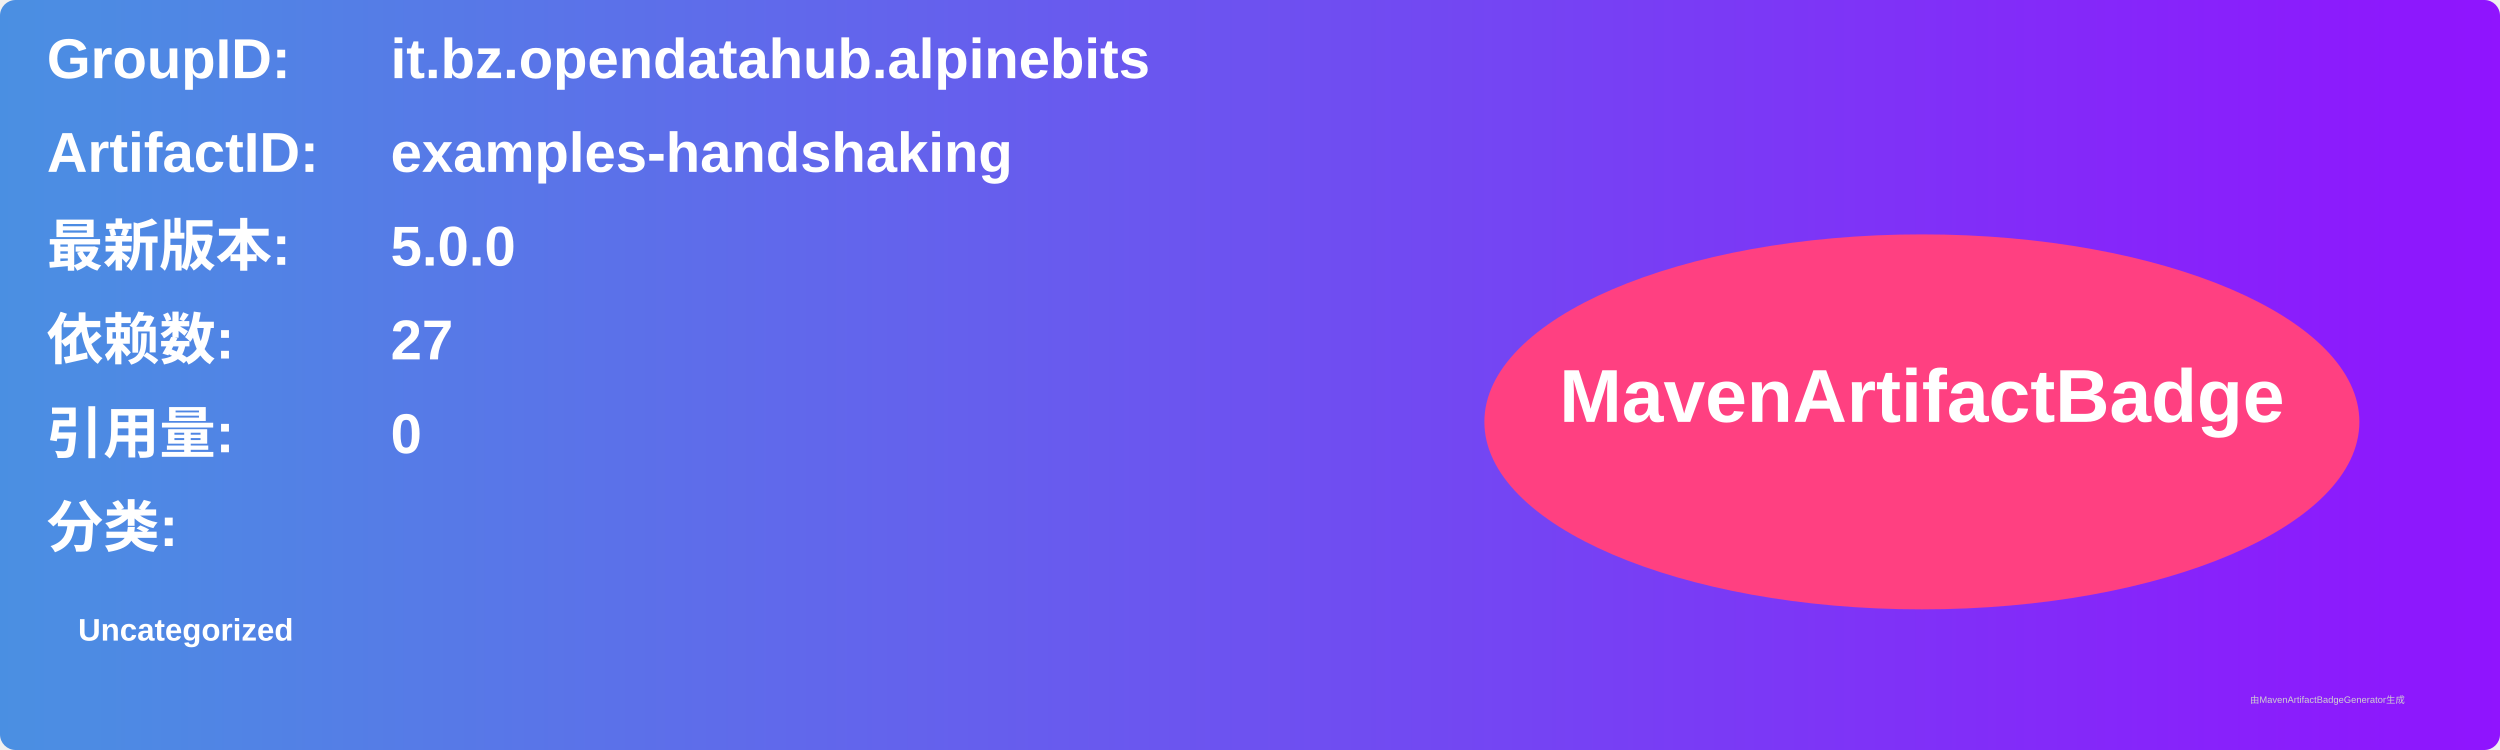
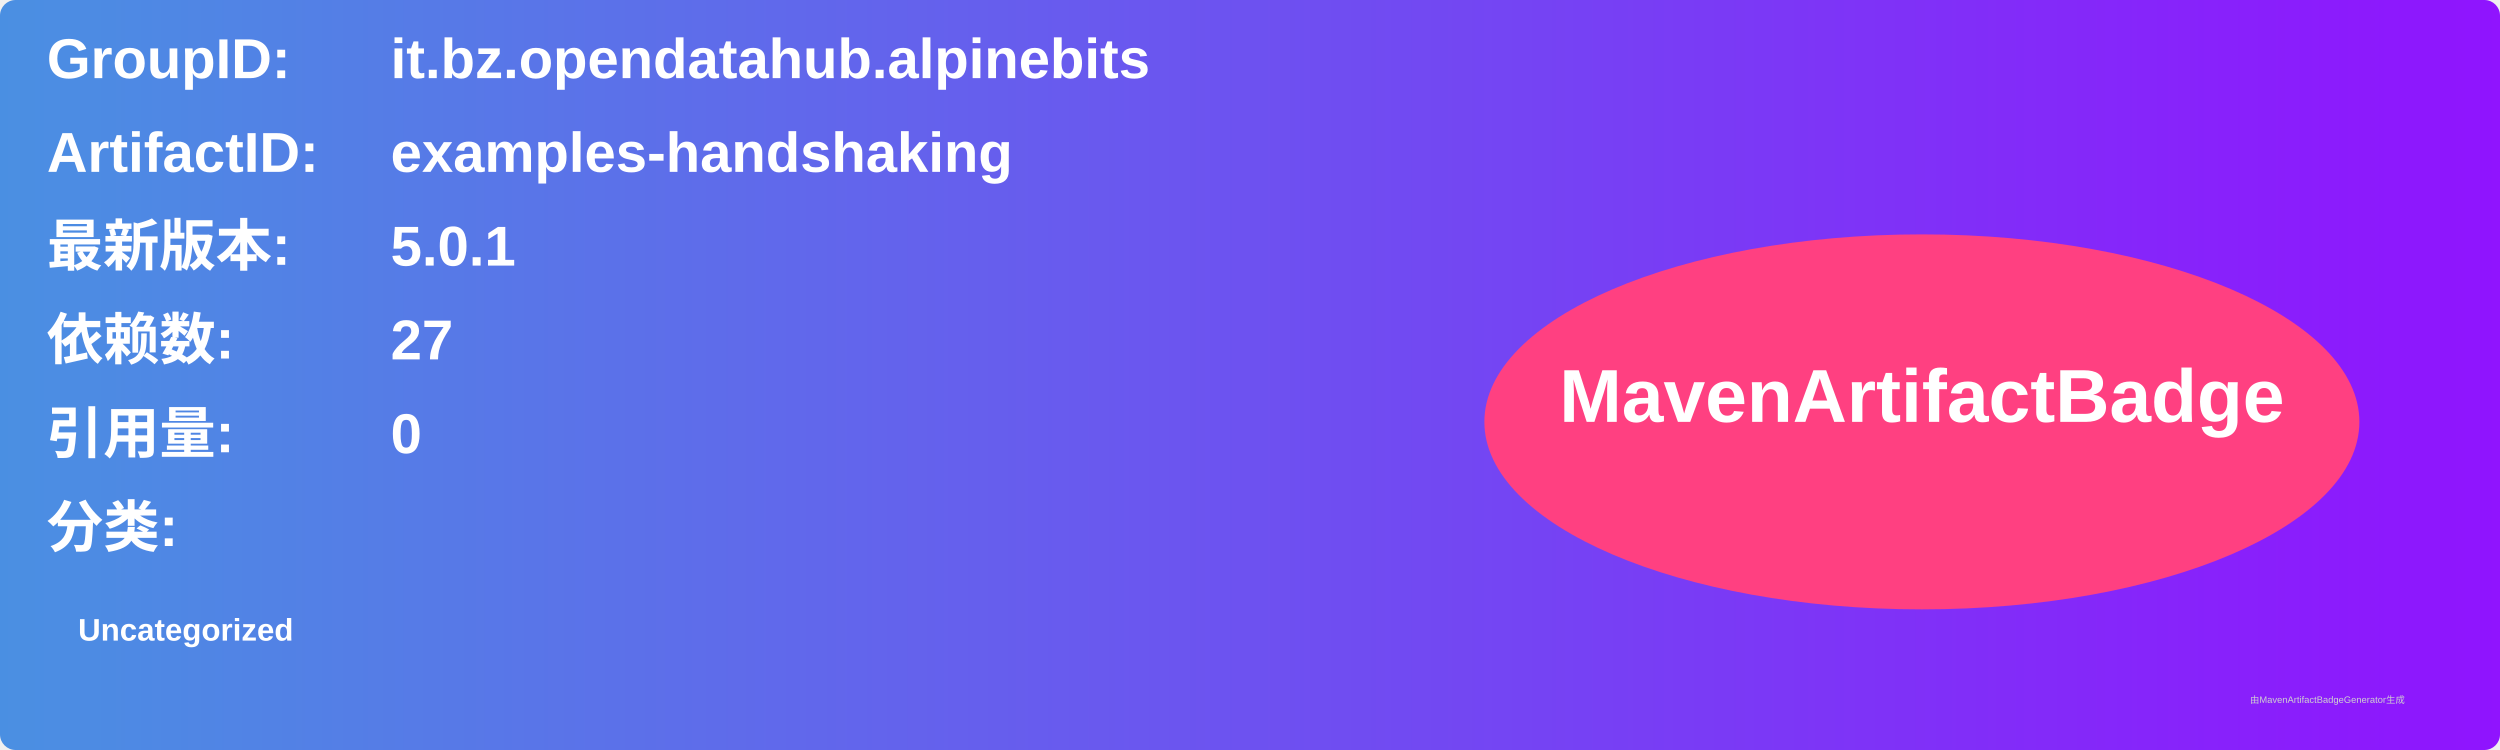
<svg xmlns="http://www.w3.org/2000/svg" width="800" height="240" viewBox="0 0 800 240">
  <linearGradient id="grad" x1="0%" y1="0%" x2="100%" y2="0%">
    <stop offset="0%" stop-color="#4a90e2" />
    <stop offset="100%" stop-color="#9013fe" />
  </linearGradient>
  <rect width="100%" height="100%" rx="5" ry="5" fill="url(#grad)" />
  <g transform="translate(15, 15)">
    <text x="0" y="10" font-family="Arial" font-size="18" fill="white" font-weight="bold" width="260">GroupID:</text>
    <text x="110" y="10" font-family="Arial" font-size="18" fill="white" font-weight="bold" width="460">it.bz.opendatahub.alpinebits</text>
    <text x="0" y="40" font-family="Arial" font-size="18" fill="white" font-weight="bold" width="260">ArtifactID:</text>
    <text x="110" y="40" font-family="Arial" font-size="18" fill="white" font-weight="bold" width="460">examples-handshaking</text>
    <text x="0" y="70" font-family="Arial" font-size="18" fill="white" font-weight="bold">最新版本:</text>
    <text x="110" y="70" font-family="Arial" font-size="18" fill="white" font-weight="bold">
-       <tspan font-weight="bold">5.0.0</tspan>
+       <tspan font-weight="bold">5.0.1</tspan>
    </text>
    <text x="0" y="100" font-family="Arial" font-size="18" fill="white" font-weight="bold">依赖数: </text>
    <text x="110" y="100" font-family="Arial" font-size="18" fill="white">
      <tspan font-weight="bold">27</tspan>
    </text>
    <text x="0" y="130" font-family="Arial" font-size="18" fill="white" font-weight="bold">引用量: </text>
    <text x="110" y="130" font-family="Arial" font-size="18" fill="white">
      <tspan font-weight="bold">0</tspan>
    </text>
    <text x="0" y="160" font-family="Arial" font-size="18" fill="white" font-weight="bold">分类:</text>
    <text x="10" y="190" font-family="Arial" font-size="10" fill="white">
      <tspan font-weight="bold">Uncategorized</tspan>
    </text>
    <ellipse cx="600" cy="120" rx="140" ry="60" fill="#ff4081" />
    <text x="600" y="120" text-anchor="middle" font-family="Arial" font-size="24" fill="white" font-weight="bold">MavenArtifactBadge</text>
  </g>
  <text x="720" y="225" font-family="Arial" font-size="3" fill="#d0d0d0">由MavenArtifactBadgeGenerator生成</text>
</svg>
